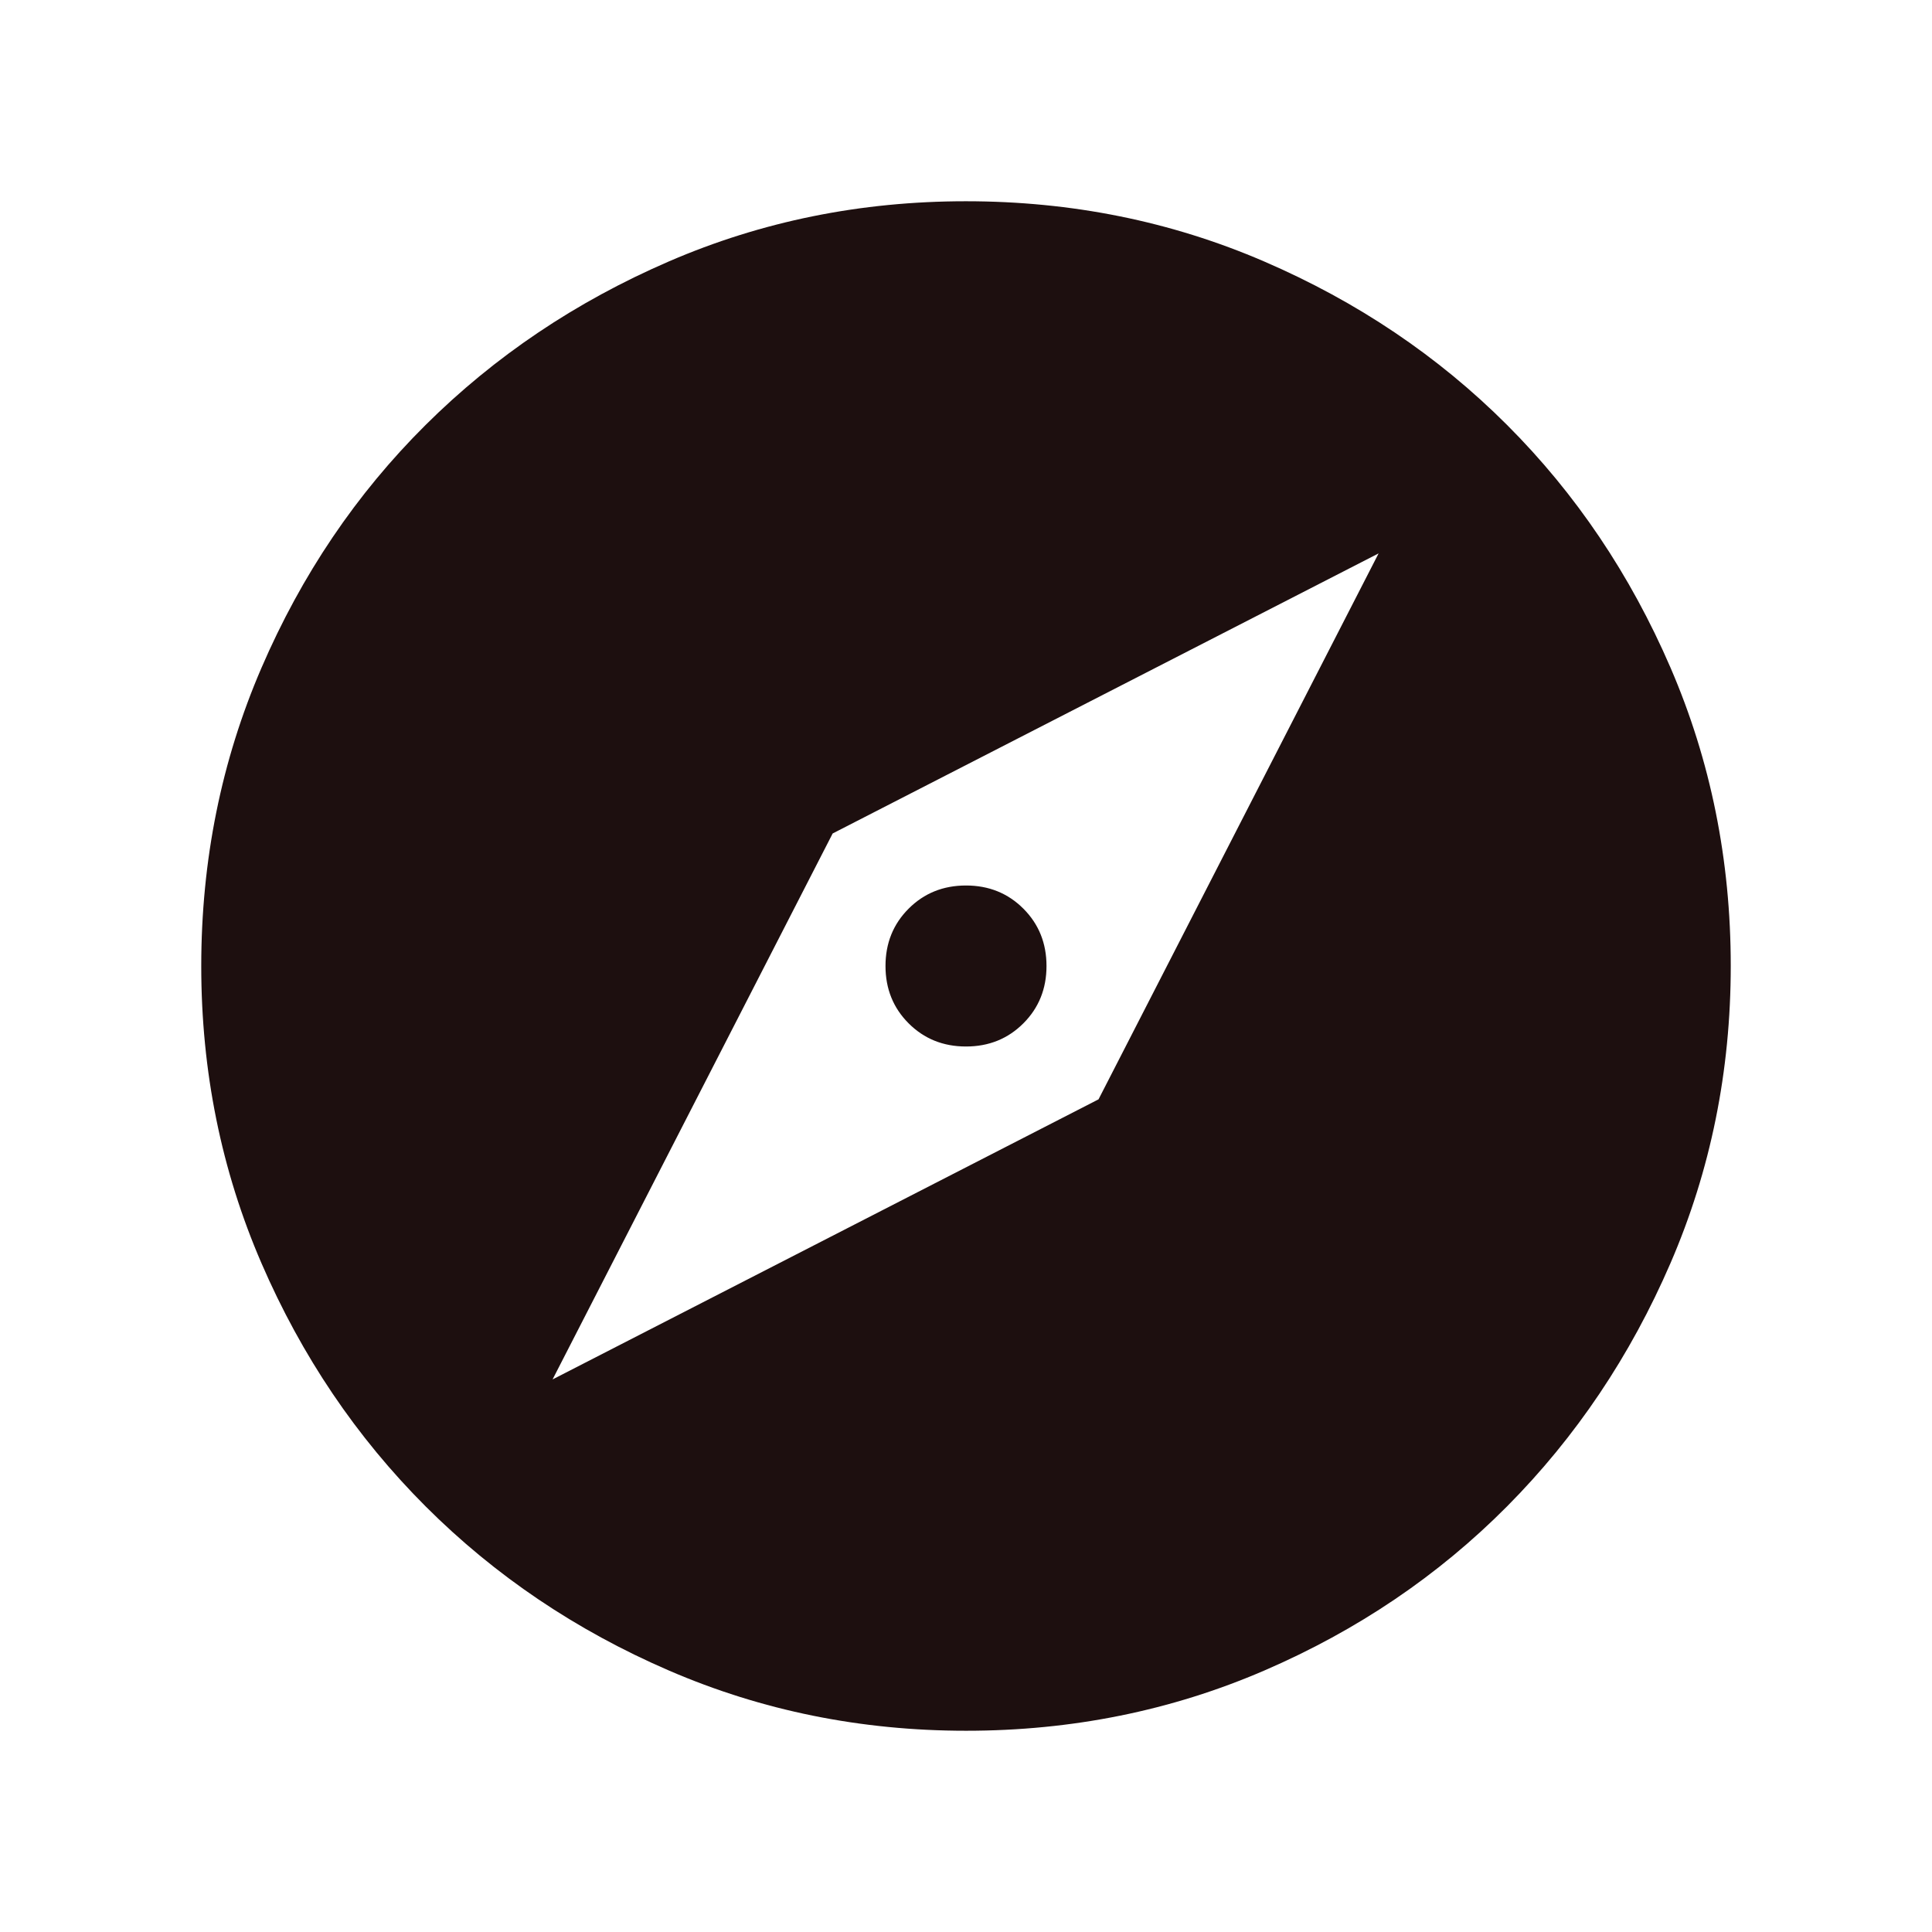
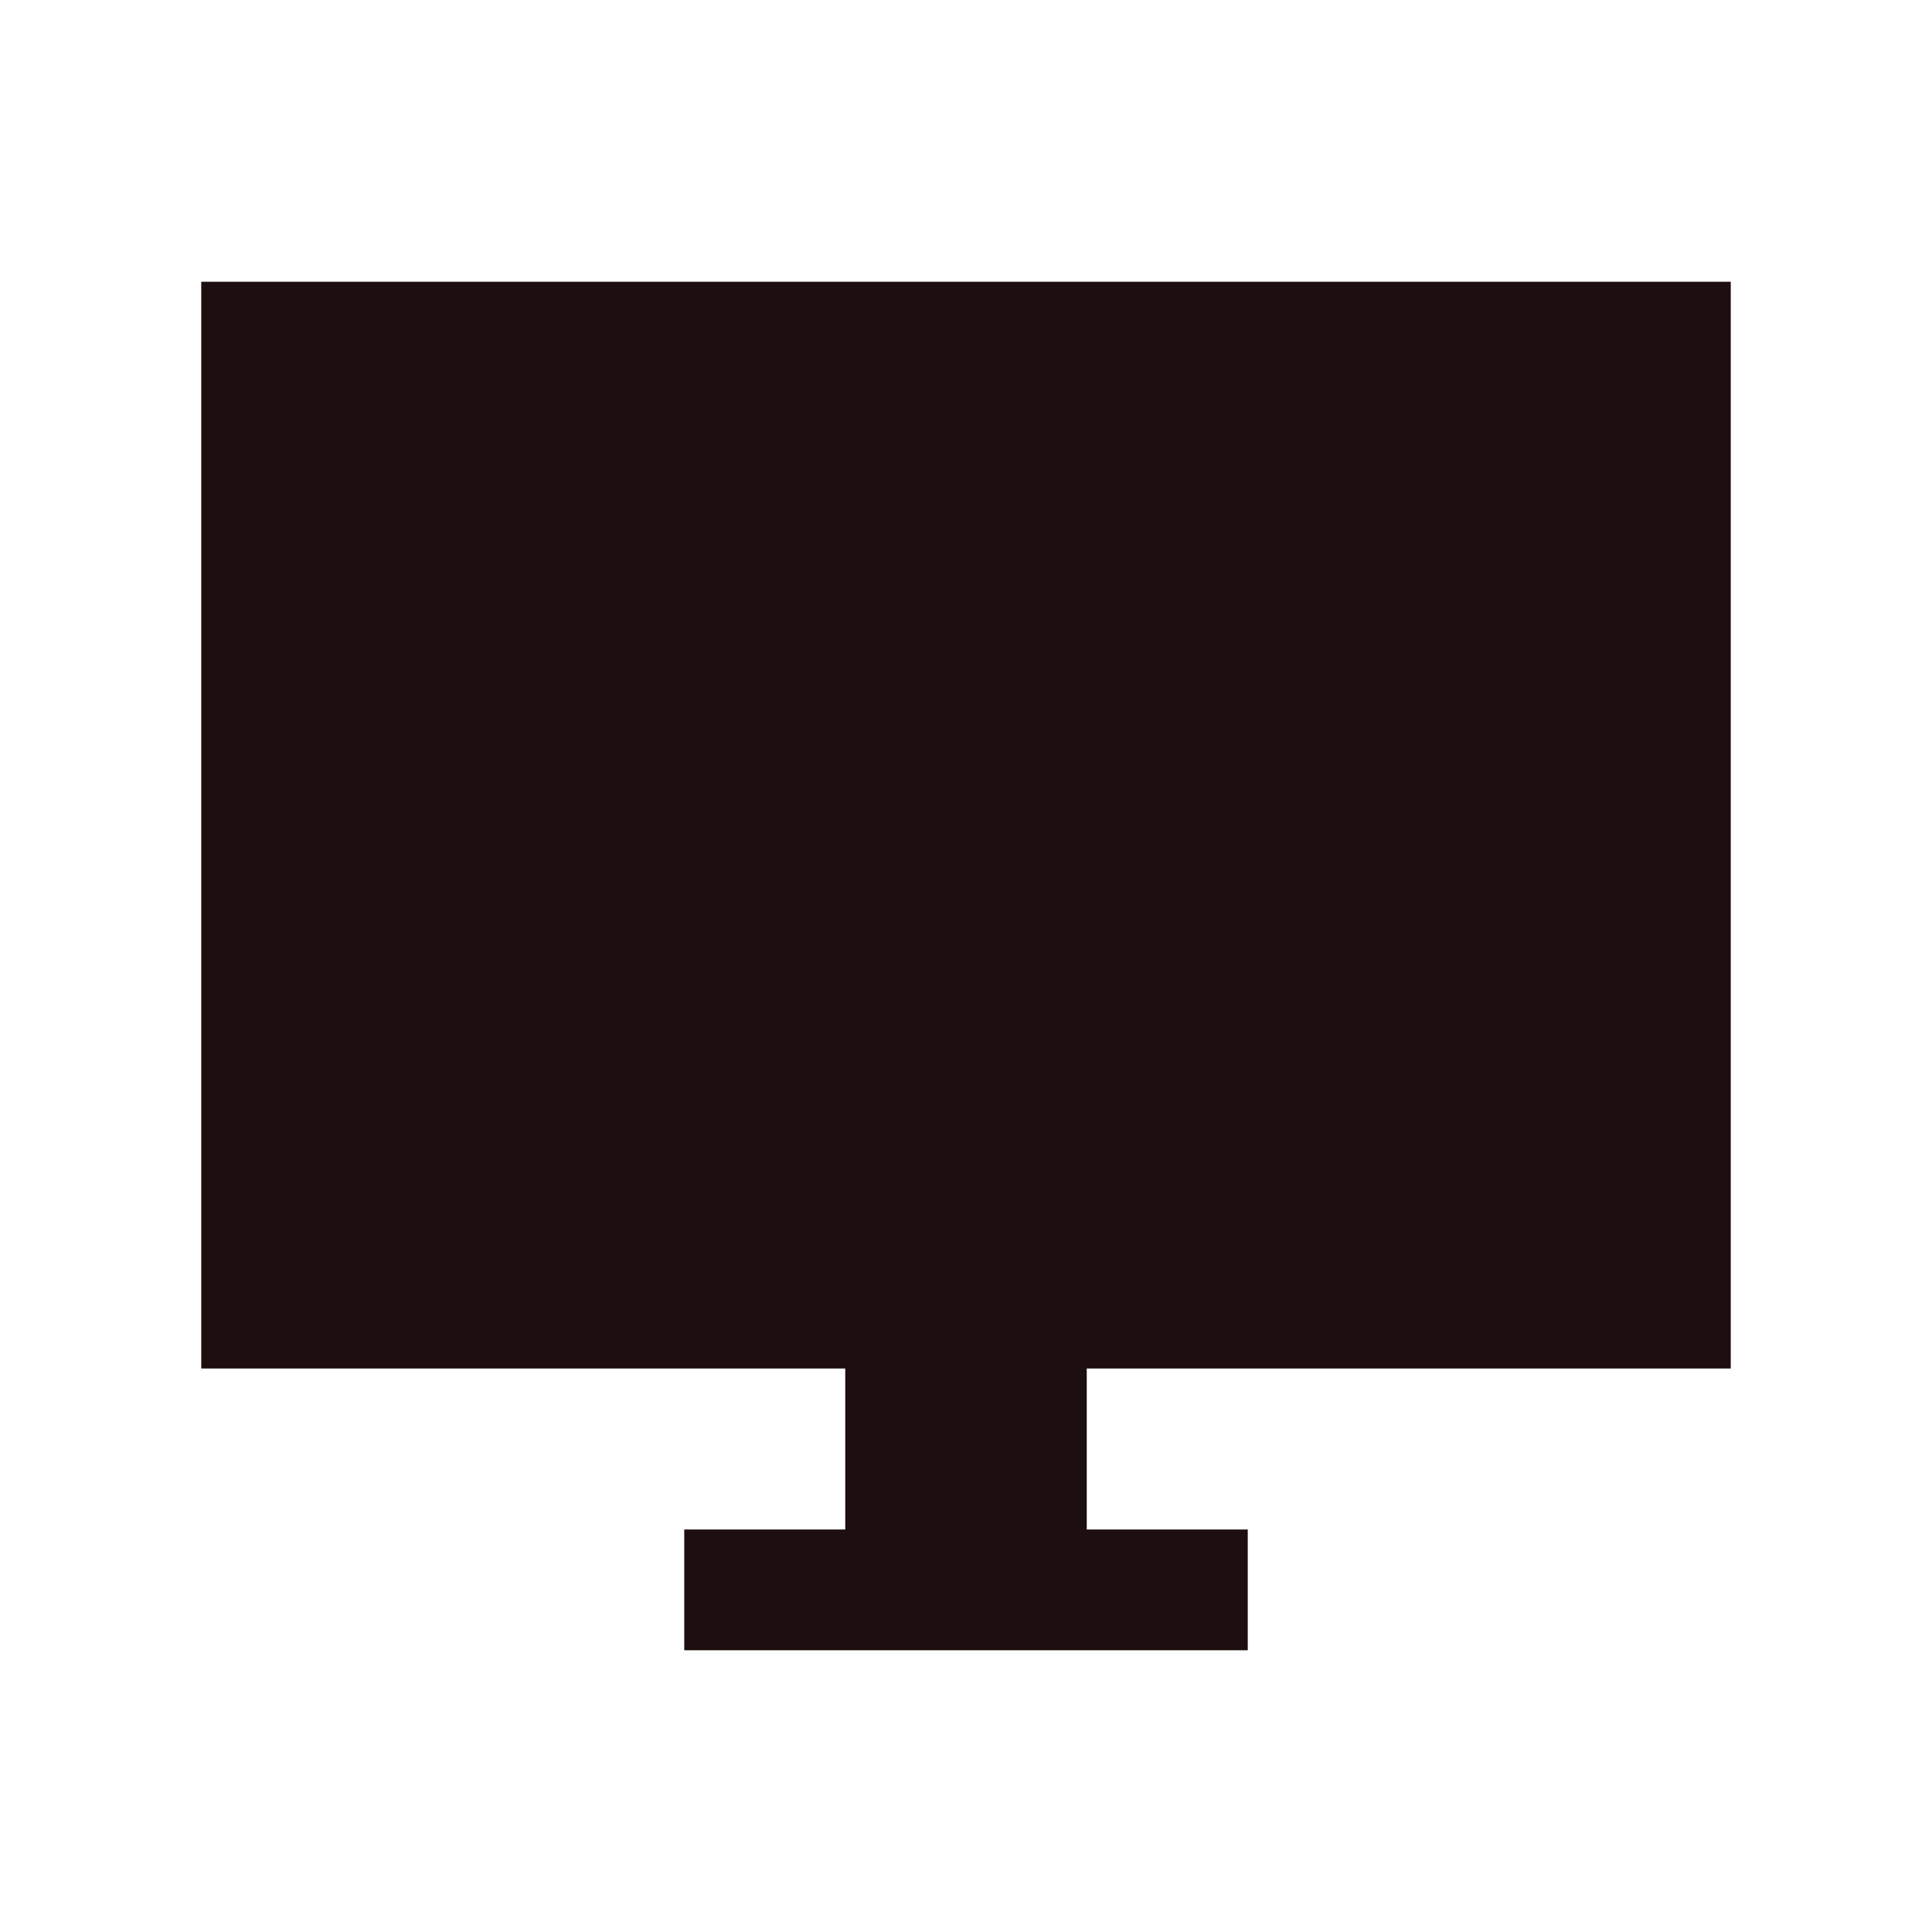
<svg xmlns="http://www.w3.org/2000/svg" height="24px" viewBox="0 -960 960 960" width="24px" fill="#1d0f0f">
-   <path d="m274.57-274.57 271.28-139.17 139.17-271.28-271.28 139.17-139.17 271.28ZM480-440q-17 0-28.5-11.5T440-480q0-17 11.5-28.5T480-520q17 0 28.5 11.5T520-480q0 17-11.5 28.5T480-440Zm.07 340q-78.43 0-147.67-29.92-69.24-29.92-120.89-81.54-51.64-51.63-81.58-120.84Q100-401.51 100-479.93q0-78.84 29.92-148.21t81.54-120.68q51.63-51.31 120.84-81.25Q401.51-860 479.93-860q78.84 0 148.21 29.92t120.68 81.21q51.31 51.29 81.25 120.63Q860-558.9 860-480.07q0 78.43-29.92 147.67-29.92 69.24-81.21 120.89-51.29 51.64-120.63 81.58Q558.9-100 480.07-100Z" />
+   <path d="M340-140v-60h80v-80H100v-540h760v540H540v80h80v60H340Z" />
</svg>
